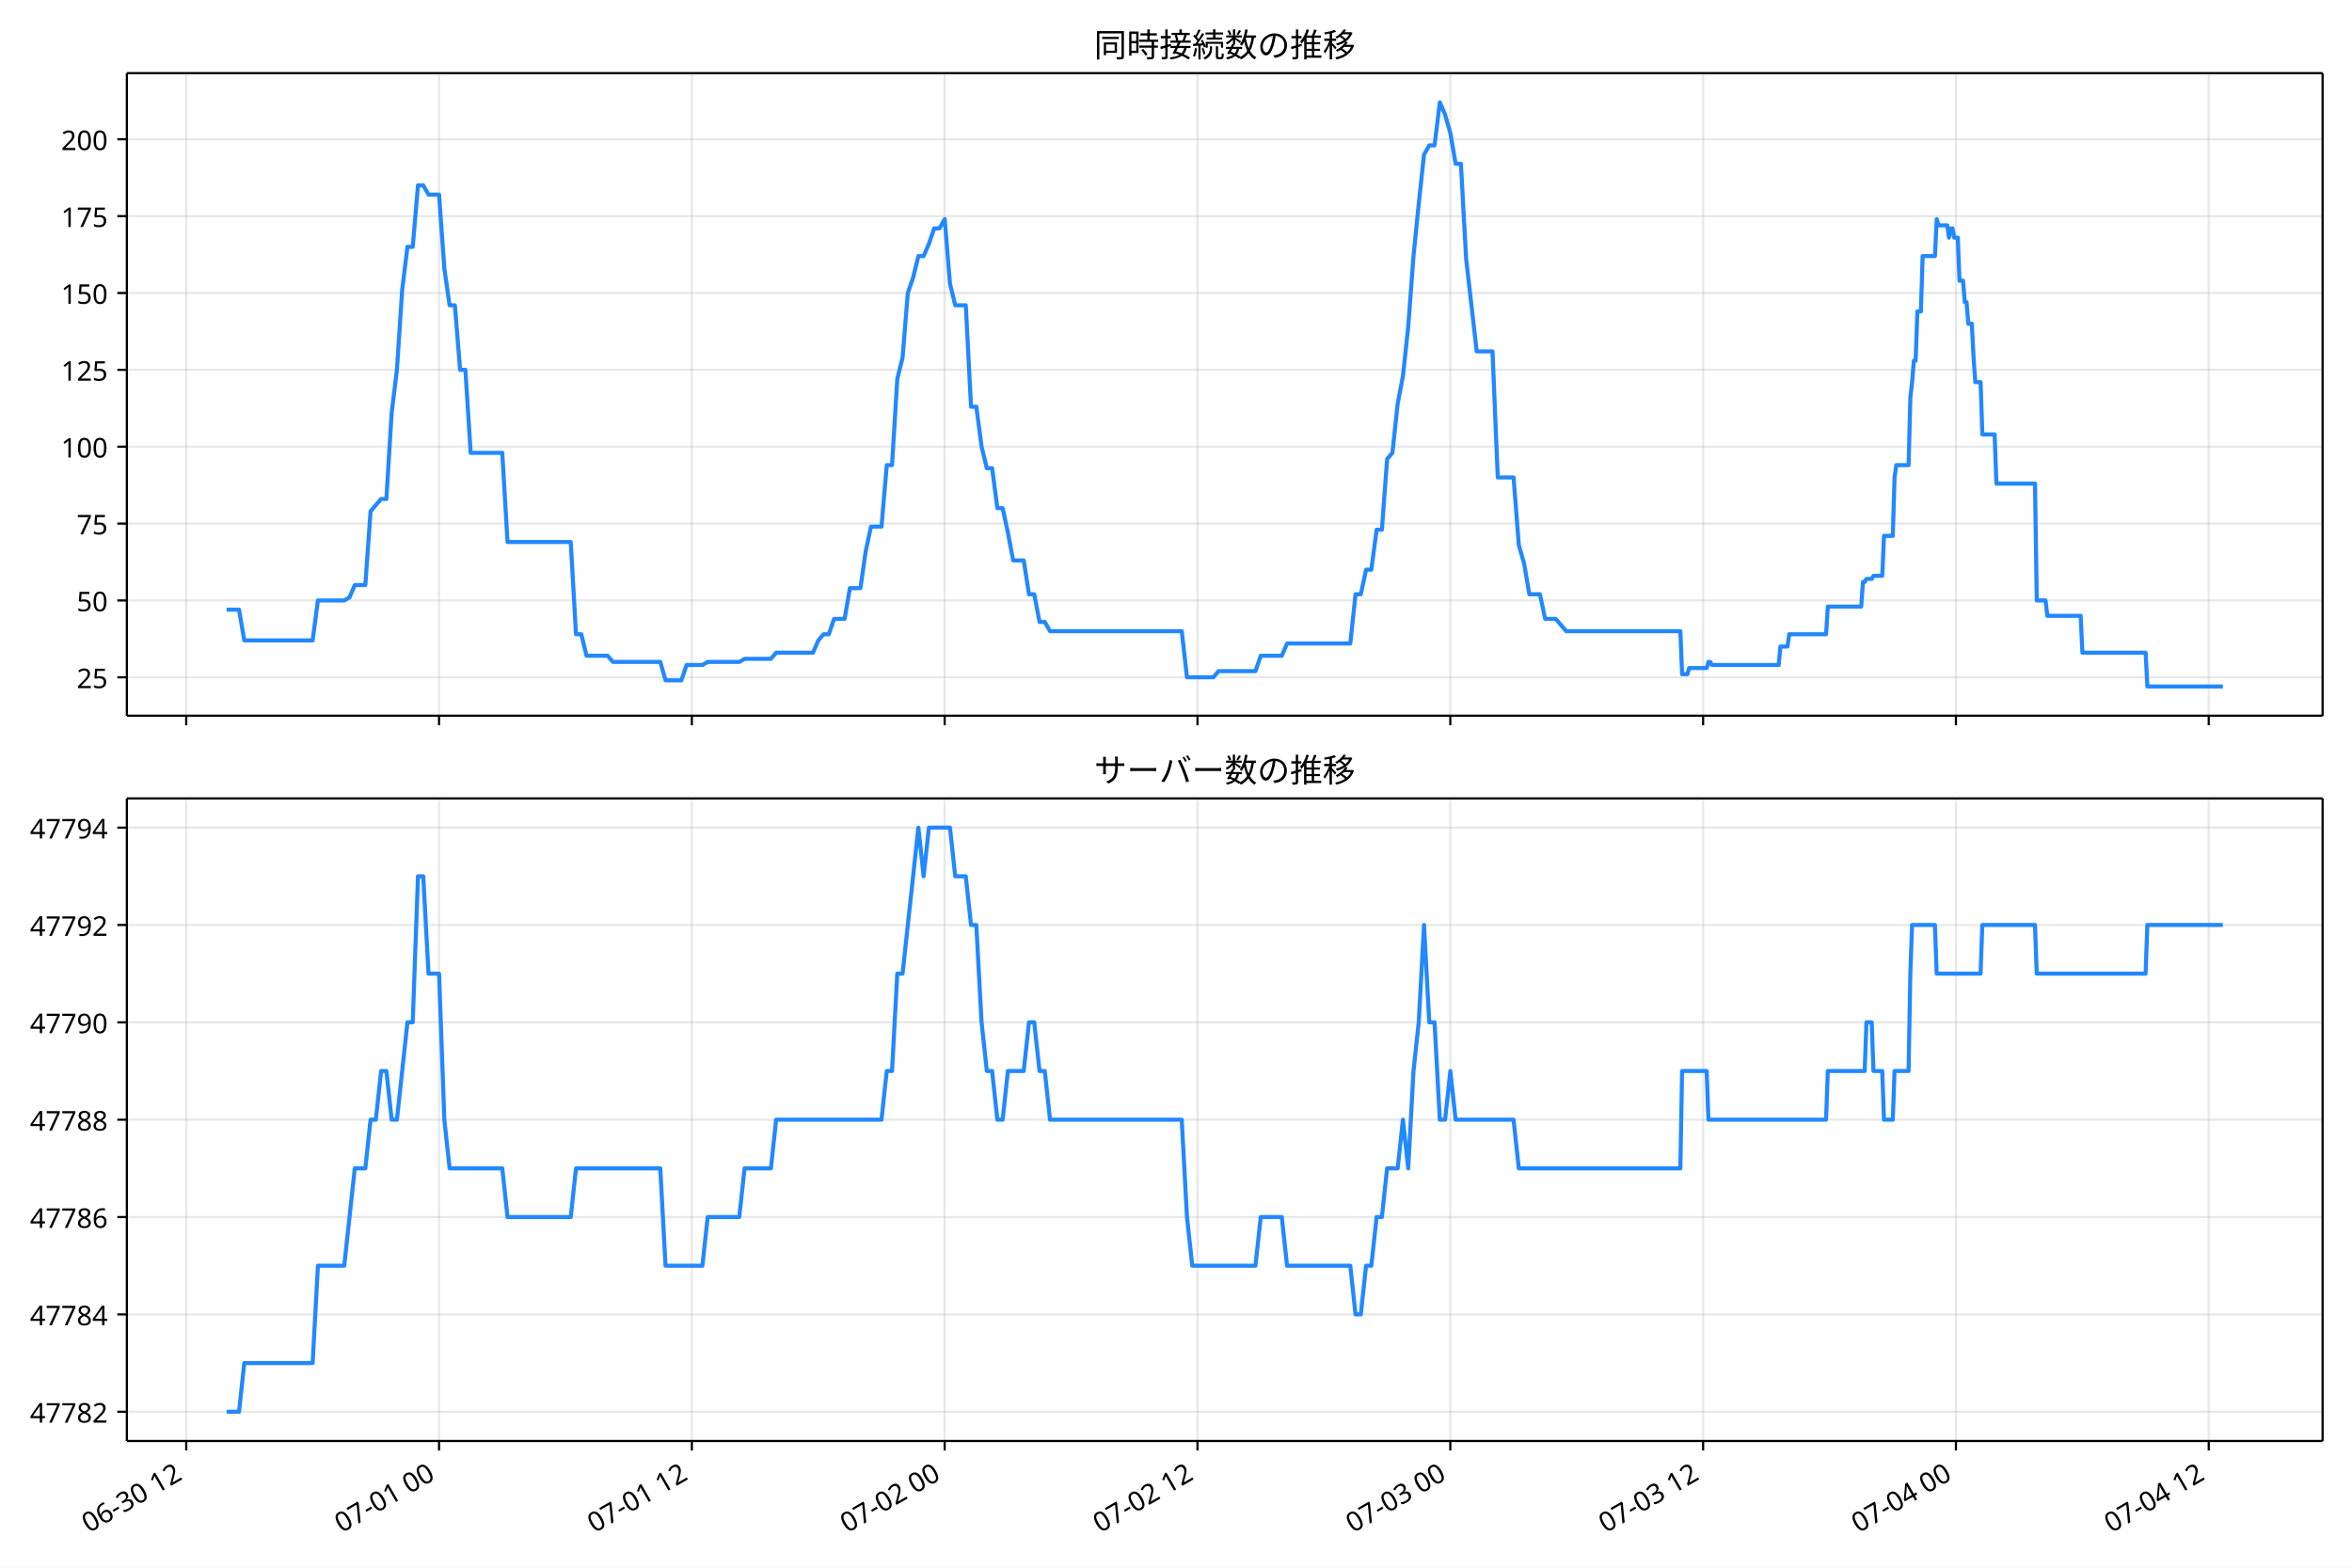
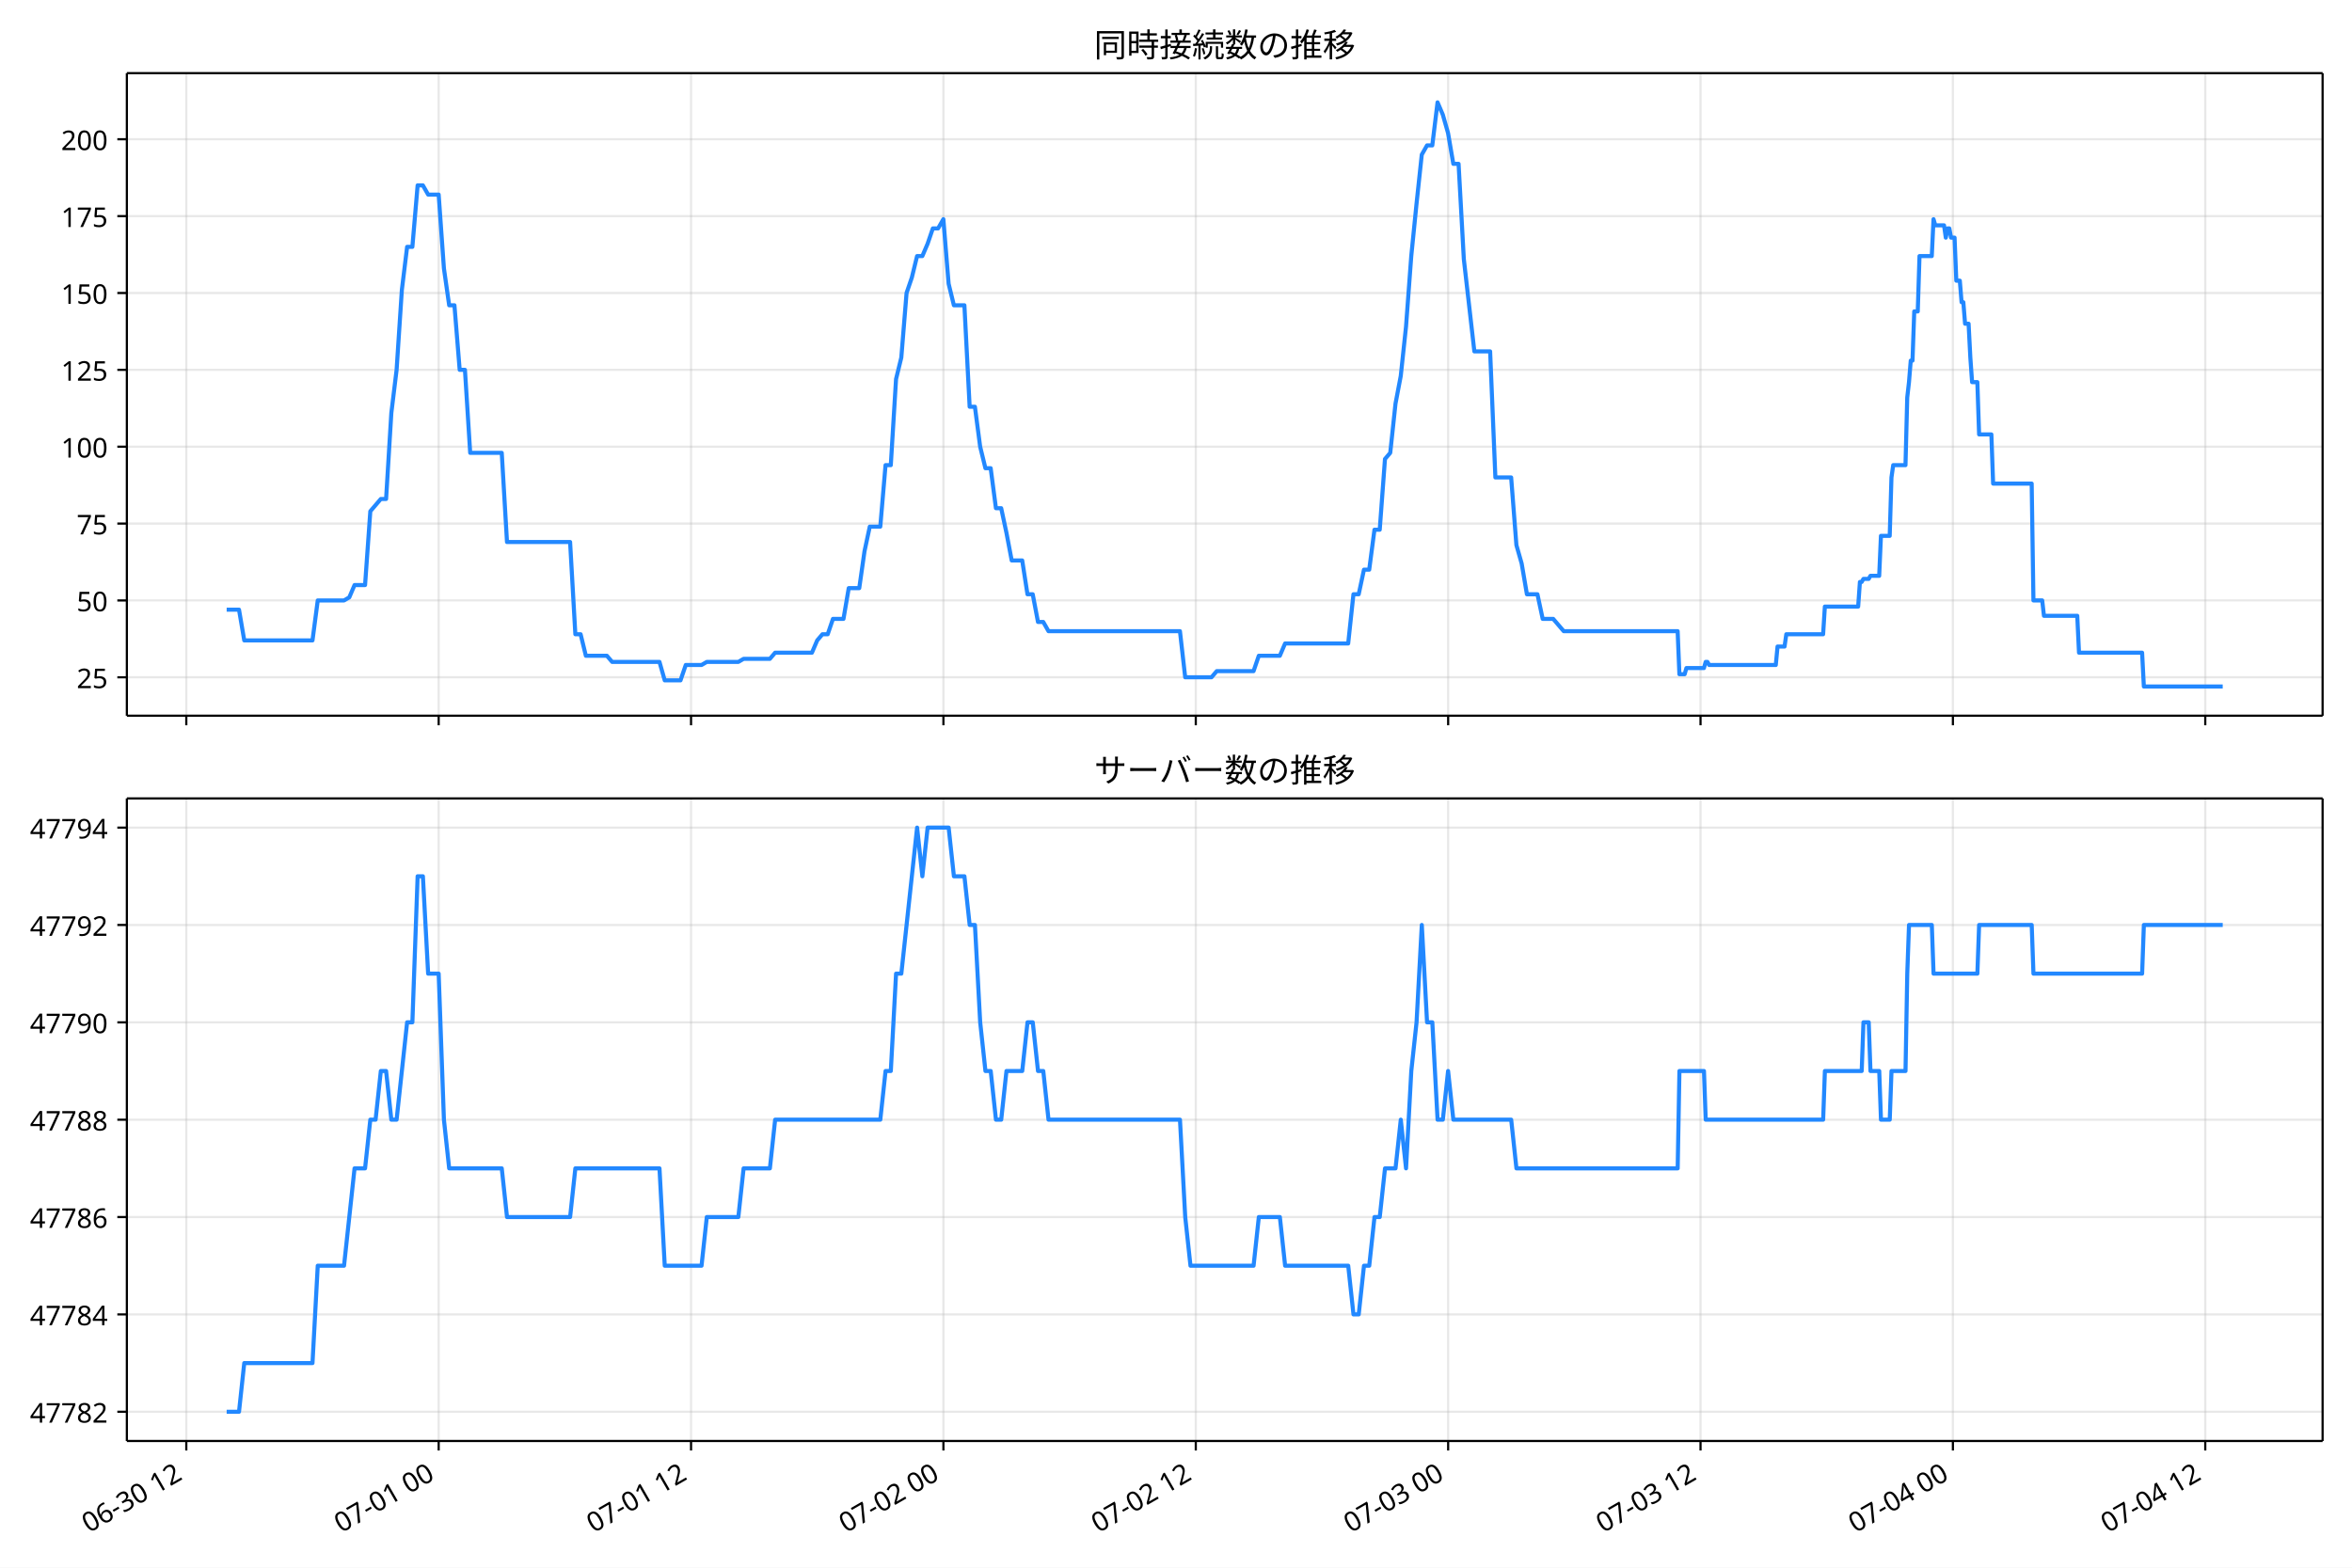
<svg xmlns="http://www.w3.org/2000/svg" xmlns:xlink="http://www.w3.org/1999/xlink" version="1.1" viewBox="0 0 864 576">
  <defs>
    <style type="text/css">*{stroke-linejoin: round; stroke-linecap: butt}</style>
  </defs>
  <g id="e">
    <g id="f">
      <path d="m0 576h864v-576h-864z" fill="#fff" />
    </g>
    <g id="g">
      <g id="h">
        <path d="m46.6 262.97h806.6v-236.09h-806.6z" fill="#fff" />
      </g>
      <g id="i">
        <g id="j">
          <g id="k">
-             <path d="m68.411 262.97v-236.09" clip-path="url(#a)" fill="none" stroke="#b0b0b0" stroke-linecap="square" stroke-opacity=".3" stroke-width=".8" />
+             <path d="m68.437 262.97v-236.09" clip-path="url(#a)" fill="none" stroke="#b0b0b0" stroke-linecap="square" stroke-opacity=".3" stroke-width=".8" />
          </g>
          <g id="l">
            <defs>
              <path id="b" d="m0 0v3.5" stroke="#000" stroke-width=".8" />
            </defs>
-             <use x="68.411" y="262.973" stroke="#000000" stroke-width=".8" xlink:href="#b" />
+             <use x="68.437" y="262.973" stroke="#000000" stroke-width=".8" xlink:href="#b" />
          </g>
        </g>
        <g id="m">
          <g id="n">
-             <path d="m161.28 262.97v-236.09" clip-path="url(#a)" fill="none" stroke="#b0b0b0" stroke-linecap="square" stroke-opacity=".3" stroke-width=".8" />
+             <path d="m161.14 262.97v-236.09" clip-path="url(#a)" fill="none" stroke="#b0b0b0" stroke-linecap="square" stroke-opacity=".3" stroke-width=".8" />
          </g>
          <g id="o">
-             <use x="161.282" y="262.973" stroke="#000000" stroke-width=".8" xlink:href="#b" />
+             <use x="161.145" y="262.973" stroke="#000000" stroke-width=".8" xlink:href="#b" />
          </g>
        </g>
        <g id="p">
          <g id="q">
-             <path d="m254.15 262.97v-236.09" clip-path="url(#a)" fill="none" stroke="#b0b0b0" stroke-linecap="square" stroke-opacity=".3" stroke-width=".8" />
+             <path d="m253.85 262.97v-236.09" clip-path="url(#a)" fill="none" stroke="#b0b0b0" stroke-linecap="square" stroke-opacity=".3" stroke-width=".8" />
          </g>
          <g id="r">
-             <use x="254.152" y="262.973" stroke="#000000" stroke-width=".8" xlink:href="#b" />
+             <use x="253.852" y="262.973" stroke="#000000" stroke-width=".8" xlink:href="#b" />
          </g>
        </g>
        <g id="s">
          <g id="t">
-             <path d="m347.02 262.97v-236.09" clip-path="url(#a)" fill="none" stroke="#b0b0b0" stroke-linecap="square" stroke-opacity=".3" stroke-width=".8" />
+             <path d="m346.56 262.97v-236.09" clip-path="url(#a)" fill="none" stroke="#b0b0b0" stroke-linecap="square" stroke-opacity=".3" stroke-width=".8" />
          </g>
          <g id="u">
-             <use x="347.023" y="262.973" stroke="#000000" stroke-width=".8" xlink:href="#b" />
+             <use x="346.56" y="262.973" stroke="#000000" stroke-width=".8" xlink:href="#b" />
          </g>
        </g>
        <g id="v">
          <g id="w">
-             <path d="m439.89 262.97v-236.09" clip-path="url(#a)" fill="none" stroke="#b0b0b0" stroke-linecap="square" stroke-opacity=".3" stroke-width=".8" />
+             <path d="m439.27 262.97v-236.09" clip-path="url(#a)" fill="none" stroke="#b0b0b0" stroke-linecap="square" stroke-opacity=".3" stroke-width=".8" />
          </g>
          <g id="x">
-             <use x="439.894" y="262.973" stroke="#000000" stroke-width=".8" xlink:href="#b" />
+             <use x="439.268" y="262.973" stroke="#000000" stroke-width=".8" xlink:href="#b" />
          </g>
        </g>
        <g id="y">
          <g id="z">
-             <path d="m532.76 262.97v-236.09" clip-path="url(#a)" fill="none" stroke="#b0b0b0" stroke-linecap="square" stroke-opacity=".3" stroke-width=".8" />
+             <path d="m531.98 262.97v-236.09" clip-path="url(#a)" fill="none" stroke="#b0b0b0" stroke-linecap="square" stroke-opacity=".3" stroke-width=".8" />
          </g>
          <g id="aa">
-             <use x="532.765" y="262.973" stroke="#000000" stroke-width=".8" xlink:href="#b" />
+             <use x="531.975" y="262.973" stroke="#000000" stroke-width=".8" xlink:href="#b" />
          </g>
        </g>
        <g id="ab">
          <g id="ac">
-             <path d="m625.64 262.97v-236.09" clip-path="url(#a)" fill="none" stroke="#b0b0b0" stroke-linecap="square" stroke-opacity=".3" stroke-width=".8" />
+             <path d="m624.68 262.97v-236.09" clip-path="url(#a)" fill="none" stroke="#b0b0b0" stroke-linecap="square" stroke-opacity=".3" stroke-width=".8" />
          </g>
          <g id="ad">
-             <use x="625.635" y="262.973" stroke="#000000" stroke-width=".8" xlink:href="#b" />
+             <use x="624.683" y="262.973" stroke="#000000" stroke-width=".8" xlink:href="#b" />
          </g>
        </g>
        <g id="ae">
          <g id="af">
-             <path d="m718.51 262.97v-236.09" clip-path="url(#a)" fill="none" stroke="#b0b0b0" stroke-linecap="square" stroke-opacity=".3" stroke-width=".8" />
+             <path d="m717.39 262.97v-236.09" clip-path="url(#a)" fill="none" stroke="#b0b0b0" stroke-linecap="square" stroke-opacity=".3" stroke-width=".8" />
          </g>
          <g id="ag">
-             <use x="718.506" y="262.973" stroke="#000000" stroke-width=".8" xlink:href="#b" />
+             <use x="717.391" y="262.973" stroke="#000000" stroke-width=".8" xlink:href="#b" />
          </g>
        </g>
        <g id="ah">
          <g id="ai">
-             <path d="m811.38 262.97v-236.09" clip-path="url(#a)" fill="none" stroke="#b0b0b0" stroke-linecap="square" stroke-opacity=".3" stroke-width=".8" />
+             <path d="m810.1 262.97v-236.09" clip-path="url(#a)" fill="none" stroke="#b0b0b0" stroke-linecap="square" stroke-opacity=".3" stroke-width=".8" />
          </g>
          <g id="aj">
-             <use x="811.377" y="262.973" stroke="#000000" stroke-width=".8" xlink:href="#b" />
+             <use x="810.098" y="262.973" stroke="#000000" stroke-width=".8" xlink:href="#b" />
          </g>
        </g>
      </g>
      <g id="ak">
        <g id="al">
          <g id="am">
            <path d="m46.6 248.85h806.6" clip-path="url(#a)" fill="none" stroke="#b0b0b0" stroke-linecap="square" stroke-opacity=".3" stroke-width=".8" />
          </g>
          <g id="an">
            <defs>
              <path id="d" d="m0 0h-3.5" stroke="#000" stroke-width=".8" />
            </defs>
            <use x="46.6" y="248.852" stroke="#000000" stroke-width=".8" xlink:href="#d" />
          </g>
          <g id="ao">
            <text transform="rotate(-0 39.6 252.84)" x="39.6" y="252.838" font-family="'Noto Sans JP'" font-size="10px" text-anchor="end">25</text>
          </g>
        </g>
        <g id="ap">
          <g id="aq">
            <path d="m46.6 220.61h806.6" clip-path="url(#a)" fill="none" stroke="#b0b0b0" stroke-linecap="square" stroke-opacity=".3" stroke-width=".8" />
          </g>
          <g id="ar">
            <use x="46.6" y="220.612" stroke="#000000" stroke-width=".8" xlink:href="#d" />
          </g>
          <g id="as">
            <text transform="rotate(-0 39.6 224.6)" x="39.6" y="224.597" font-family="'Noto Sans JP'" font-size="10px" text-anchor="end">50</text>
          </g>
        </g>
        <g id="at">
          <g id="au">
            <path d="m46.6 192.37h806.6" clip-path="url(#a)" fill="none" stroke="#b0b0b0" stroke-linecap="square" stroke-opacity=".3" stroke-width=".8" />
          </g>
          <g id="av">
            <use x="46.6" y="192.371" stroke="#000000" stroke-width=".8" xlink:href="#d" />
          </g>
          <g id="aw">
            <text transform="rotate(-0 39.6 196.36)" x="39.6" y="196.356" font-family="'Noto Sans JP'" font-size="10px" text-anchor="end">75</text>
          </g>
        </g>
        <g id="ax">
          <g id="ay">
            <path d="m46.6 164.13h806.6" clip-path="url(#a)" fill="none" stroke="#b0b0b0" stroke-linecap="square" stroke-opacity=".3" stroke-width=".8" />
          </g>
          <g id="az">
            <use x="46.6" y="164.13" stroke="#000000" stroke-width=".8" xlink:href="#d" />
          </g>
          <g id="ba">
            <text transform="rotate(-0 39.6 168.12)" x="39.6" y="168.115" font-family="'Noto Sans JP'" font-size="10px" text-anchor="end">100</text>
          </g>
        </g>
        <g id="bb">
          <g id="bc">
            <path d="m46.6 135.89h806.6" clip-path="url(#a)" fill="none" stroke="#b0b0b0" stroke-linecap="square" stroke-opacity=".3" stroke-width=".8" />
          </g>
          <g id="bd">
            <use x="46.6" y="135.889" stroke="#000000" stroke-width=".8" xlink:href="#d" />
          </g>
          <g id="be">
            <text transform="rotate(-0 39.6 139.87)" x="39.6" y="139.874" font-family="'Noto Sans JP'" font-size="10px" text-anchor="end">125</text>
          </g>
        </g>
        <g id="bf">
          <g id="bg">
            <path d="m46.6 107.65h806.6" clip-path="url(#a)" fill="none" stroke="#b0b0b0" stroke-linecap="square" stroke-opacity=".3" stroke-width=".8" />
          </g>
          <g id="bh">
            <use x="46.6" y="107.649" stroke="#000000" stroke-width=".8" xlink:href="#d" />
          </g>
          <g id="bi">
            <text transform="rotate(-0 39.6 111.63)" x="39.6" y="111.634" font-family="'Noto Sans JP'" font-size="10px" text-anchor="end">150</text>
          </g>
        </g>
        <g id="bj">
          <g id="bk">
            <path d="m46.6 79.408h806.6" clip-path="url(#a)" fill="none" stroke="#b0b0b0" stroke-linecap="square" stroke-opacity=".3" stroke-width=".8" />
          </g>
          <g id="bl">
            <use x="46.6" y="79.408" stroke="#000000" stroke-width=".8" xlink:href="#d" />
          </g>
          <g id="bm">
            <text transform="rotate(-0 39.6 83.393)" x="39.6" y="83.393" font-family="'Noto Sans JP'" font-size="10px" text-anchor="end">175</text>
          </g>
        </g>
        <g id="bn">
          <g id="bo">
            <path d="m46.6 51.167h806.6" clip-path="url(#a)" fill="none" stroke="#b0b0b0" stroke-linecap="square" stroke-opacity=".3" stroke-width=".8" />
          </g>
          <g id="bp">
            <use x="46.6" y="51.167" stroke="#000000" stroke-width=".8" xlink:href="#d" />
          </g>
          <g id="bq">
            <text transform="rotate(-0 39.6 55.152)" x="39.6" y="55.152" font-family="'Noto Sans JP'" font-size="10px" text-anchor="end">200</text>
          </g>
        </g>
      </g>
      <g id="br">
-         <path d="m83.264 224h4.543l1.931 11.296h25.11l1.935-14.685h9.674l1.935-1.13 1.935-4.519h3.87l1.935-27.111 3.87-4.519h1.935l1.935-31.63 1.935-15.815 1.935-29.37 1.935-15.815h1.935l1.935-22.593h1.935l1.935 3.389h3.87l1.935 27.111 1.935 13.556h1.935l1.935 23.722h1.935l1.935 30.5h11.609l1.935 32.759h23.218l1.935 33.889h1.935l1.935 7.907h7.739l1.935 2.259h17.413l1.935 6.778h5.804l1.935-5.648h5.804l1.935-1.13h11.609l1.935-1.13h9.674l1.935-2.259h13.544l1.935-4.519 1.935-2.259h1.935l1.935-5.648h3.87l1.935-11.296h3.87l1.935-13.556 1.935-9.037h3.87l1.935-22.593h1.935l1.935-31.63 1.935-7.907 1.935-23.722 1.935-5.648 1.935-7.907h1.935l1.935-4.519 1.935-5.648h1.935l1.935-3.389 1.935 23.722 1.935 7.907h3.87l1.935 37.278h1.935l1.935 14.685 1.935 7.907h1.935l1.935 14.685h1.935l1.935 9.037 1.935 10.167h3.87l1.935 12.426h1.935l1.935 10.167h1.935l1.935 3.389h48.37l1.935 16.944h9.674l1.935-2.259h13.544l1.935-5.648h7.739l1.935-4.519h23.218l1.935-18.074h1.935l1.935-9.037h1.935l1.935-14.685h1.935l1.935-25.981 1.935-2.259 1.935-18.074 1.935-10.167 1.935-18.074 1.935-25.981 1.935-19.204 1.935-18.074 1.935-3.389h1.935l1.935-15.815 1.935 4.519 1.935 6.778 1.935 11.296h1.935l1.935 35.019 3.87 33.889h5.804l1.935 46.315h5.804l1.935 24.852 1.935 6.778 1.935 11.296h3.87l1.935 9.037h3.87l3.87 4.519h41.921l.645 15.815h1.935l.645-2.259h6.449l.645-2.259h.645l.645 1.13h24.508l.645-6.778h2.58l.645-4.519h13.544l.645-10.167h12.254l.645-9.037h.645l.645-1.13h1.935l.645-1.13h3.225l.645-14.685h3.225l.645-21.463.645-4.519h4.515l.645-24.852.645-5.648.645-7.907h.645l.645-18.074h1.29l.645-20.333h4.515l.645-13.556.645 2.259h3.225l.645 4.519.645-3.389h.645l.645 3.389h1.29l.645 15.815h1.29l.645 7.907h.645l.645 7.907h1.29l.645 12.426.645 9.037h1.935l.645 19.204h4.515l.645 18.074h14.189l.645 42.926h3.225l.645 5.648h12.254l.645 13.556h23.218l.645 12.426h27.732v0" clip-path="url(#a)" fill="none" stroke="#28f" stroke-linecap="square" stroke-width="1.5" />
+         <path d="m83.264 224h4.535l1.927 11.296h25.065l1.931-14.685h9.657l1.931-1.13 1.931-4.519h3.863l1.931-27.111 3.863-4.519h1.931l1.931-31.63 1.931-15.815 1.931-29.37 1.931-15.815h1.931l1.931-22.593h1.931l1.931 3.389h3.863l1.931 27.111 1.931 13.556h1.931l1.931 23.722h1.931l1.931 30.5h11.588l1.931 32.759h23.177l1.931 33.889h1.931l1.931 7.907h7.726l1.931 2.259h17.383l1.931 6.778h5.794l1.931-5.648h5.794l1.931-1.13h11.588l1.931-1.13h9.657l1.931-2.259h13.52l1.931-4.519 1.931-2.259h1.931l1.931-5.648h3.863l1.931-11.296h3.863l1.931-13.556 1.931-9.037h3.863l1.931-22.593h1.931l1.931-31.63 1.931-7.907 1.931-23.722 1.931-5.648 1.931-7.907h1.931l1.931-4.519 1.931-5.648h1.931l1.931-3.389 1.931 23.722 1.931 7.907h3.863l1.931 37.278h1.931l1.931 14.685 1.931 7.907h1.931l1.931 14.685h1.931l1.931 9.037 1.931 10.167h3.863l1.931 12.426h1.931l1.931 10.167h1.931l1.931 3.389h48.285l1.931 16.944h9.657l1.931-2.259h13.52l1.931-5.648h7.726l1.931-4.519h23.177l1.931-18.074h1.931l1.931-9.037h1.931l1.931-14.685h1.931l1.931-25.981 1.931-2.259 1.931-18.074 1.931-10.167 1.931-18.074 1.931-25.981 1.931-19.204 1.931-18.074 1.931-3.389h1.931l1.931-15.815 1.931 4.519 1.931 6.778 1.931 11.296h1.931l1.931 35.019 3.863 33.889h5.794l1.931 46.315h5.794l1.931 24.852 1.931 6.778 1.931 11.296h3.863l1.931 9.037h3.863l3.863 4.519h41.847l.644 15.815h1.931l.644-2.259h6.438l.644-2.259h.644l.644 1.13h24.465l.644-6.778h2.575l.644-4.519h13.52l.644-10.167h12.232l.644-9.037h.644l.644-1.13h1.931l.644-1.13h3.219l.644-14.685h3.219l.644-21.463.644-4.519h4.507l.644-24.852.644-5.648.644-7.907h.644l.644-18.074h1.288l.644-20.333h4.507l.644-13.556.644 2.259h3.219l.644 4.519.644-3.389h.644l.644 3.389h1.288l.644 15.815h1.288l.644 7.907h.644l.644 7.907h1.288l.644 12.426.644 9.037h1.931l.644 19.204h4.507l.644 18.074h14.164l.644 42.926h3.219l.644 5.648h12.232l.644 13.556h23.177l.644 12.426h28.971v0" clip-path="url(#a)" fill="none" stroke="#28f" stroke-linecap="square" stroke-width="1.5" />
      </g>
      <g id="bs">
        <path d="m46.6 262.97v-236.09" fill="none" stroke="#000" stroke-linecap="square" stroke-width=".8" />
      </g>
      <g id="bt">
        <path d="m853.2 262.97v-236.09" fill="none" stroke="#000" stroke-linecap="square" stroke-width=".8" />
      </g>
      <g id="bu">
        <path d="m46.6 262.97h806.6" fill="none" stroke="#000" stroke-linecap="square" stroke-width=".8" />
      </g>
      <g id="bv">
        <path d="m46.6 26.88h806.6" fill="none" stroke="#000" stroke-linecap="square" stroke-width=".8" />
      </g>
      <g id="bw">
        <text transform="rotate(-0 449.9 20.88)" x="449.9" y="20.88" font-family="'Noto Sans JP'" font-size="12px" text-anchor="middle">同時接続数の推移</text>
      </g>
    </g>
    <g id="bx">
      <g id="by">
        <path d="m46.6 529.45h806.6v-236.09h-806.6z" fill="#fff" />
      </g>
      <g id="bz">
        <g id="ca">
          <g id="cb">
-             <path d="m68.411 529.45v-236.09" clip-path="url(#c)" fill="none" stroke="#b0b0b0" stroke-linecap="square" stroke-opacity=".3" stroke-width=".8" />
+             <path d="m68.437 529.45v-236.09" clip-path="url(#c)" fill="none" stroke="#b0b0b0" stroke-linecap="square" stroke-opacity=".3" stroke-width=".8" />
          </g>
          <g id="cc">
-             <use x="68.411" y="529.445" stroke="#000000" stroke-width=".8" xlink:href="#b" />
+             <use x="68.437" y="529.445" stroke="#000000" stroke-width=".8" xlink:href="#b" />
          </g>
          <g id="cd">
-             <text transform="translate(32.637 563.36) rotate(-30)" font-family="'Noto Sans JP'" font-size="10px">06-30 12</text>
+             <text transform="translate(32.663 563.36) rotate(-30)" font-family="'Noto Sans JP'" font-size="10px">06-30 12</text>
          </g>
        </g>
        <g id="ce">
          <g id="cf">
-             <path d="m161.28 529.45v-236.09" clip-path="url(#c)" fill="none" stroke="#b0b0b0" stroke-linecap="square" stroke-opacity=".3" stroke-width=".8" />
+             <path d="m161.14 529.45v-236.09" clip-path="url(#c)" fill="none" stroke="#b0b0b0" stroke-linecap="square" stroke-opacity=".3" stroke-width=".8" />
          </g>
          <g id="cg">
-             <use x="161.282" y="529.445" stroke="#000000" stroke-width=".8" xlink:href="#b" />
+             <use x="161.145" y="529.445" stroke="#000000" stroke-width=".8" xlink:href="#b" />
          </g>
          <g id="ch">
-             <text transform="translate(125.51 563.36) rotate(-30)" font-family="'Noto Sans JP'" font-size="10px">07-01 00</text>
+             <text transform="translate(125.37 563.36) rotate(-30)" font-family="'Noto Sans JP'" font-size="10px">07-01 00</text>
          </g>
        </g>
        <g id="ci">
          <g id="cj">
-             <path d="m254.15 529.45v-236.09" clip-path="url(#c)" fill="none" stroke="#b0b0b0" stroke-linecap="square" stroke-opacity=".3" stroke-width=".8" />
+             <path d="m253.85 529.45v-236.09" clip-path="url(#c)" fill="none" stroke="#b0b0b0" stroke-linecap="square" stroke-opacity=".3" stroke-width=".8" />
          </g>
          <g id="ck">
-             <use x="254.152" y="529.445" stroke="#000000" stroke-width=".8" xlink:href="#b" />
+             <use x="253.852" y="529.445" stroke="#000000" stroke-width=".8" xlink:href="#b" />
          </g>
          <g id="cl">
-             <text transform="translate(218.38 563.36) rotate(-30)" font-family="'Noto Sans JP'" font-size="10px">07-01 12</text>
+             <text transform="translate(218.08 563.36) rotate(-30)" font-family="'Noto Sans JP'" font-size="10px">07-01 12</text>
          </g>
        </g>
        <g id="cm">
          <g id="cn">
-             <path d="m347.02 529.45v-236.09" clip-path="url(#c)" fill="none" stroke="#b0b0b0" stroke-linecap="square" stroke-opacity=".3" stroke-width=".8" />
+             <path d="m346.56 529.45v-236.09" clip-path="url(#c)" fill="none" stroke="#b0b0b0" stroke-linecap="square" stroke-opacity=".3" stroke-width=".8" />
          </g>
          <g id="co">
-             <use x="347.023" y="529.445" stroke="#000000" stroke-width=".8" xlink:href="#b" />
+             <use x="346.56" y="529.445" stroke="#000000" stroke-width=".8" xlink:href="#b" />
          </g>
          <g id="cp">
-             <text transform="translate(311.25 563.36) rotate(-30)" font-family="'Noto Sans JP'" font-size="10px">07-02 00</text>
+             <text transform="translate(310.79 563.36) rotate(-30)" font-family="'Noto Sans JP'" font-size="10px">07-02 00</text>
          </g>
        </g>
        <g id="cq">
          <g id="cr">
-             <path d="m439.89 529.45v-236.09" clip-path="url(#c)" fill="none" stroke="#b0b0b0" stroke-linecap="square" stroke-opacity=".3" stroke-width=".8" />
+             <path d="m439.27 529.45v-236.09" clip-path="url(#c)" fill="none" stroke="#b0b0b0" stroke-linecap="square" stroke-opacity=".3" stroke-width=".8" />
          </g>
          <g id="cs">
-             <use x="439.894" y="529.445" stroke="#000000" stroke-width=".8" xlink:href="#b" />
+             <use x="439.268" y="529.445" stroke="#000000" stroke-width=".8" xlink:href="#b" />
          </g>
          <g id="ct">
-             <text transform="translate(404.12 563.36) rotate(-30)" font-family="'Noto Sans JP'" font-size="10px">07-02 12</text>
+             <text transform="translate(403.49 563.36) rotate(-30)" font-family="'Noto Sans JP'" font-size="10px">07-02 12</text>
          </g>
        </g>
        <g id="cu">
          <g id="cv">
-             <path d="m532.76 529.45v-236.09" clip-path="url(#c)" fill="none" stroke="#b0b0b0" stroke-linecap="square" stroke-opacity=".3" stroke-width=".8" />
+             <path d="m531.98 529.45v-236.09" clip-path="url(#c)" fill="none" stroke="#b0b0b0" stroke-linecap="square" stroke-opacity=".3" stroke-width=".8" />
          </g>
          <g id="cw">
-             <use x="532.765" y="529.445" stroke="#000000" stroke-width=".8" xlink:href="#b" />
+             <use x="531.975" y="529.445" stroke="#000000" stroke-width=".8" xlink:href="#b" />
          </g>
          <g id="cx">
-             <text transform="translate(496.99 563.36) rotate(-30)" font-family="'Noto Sans JP'" font-size="10px">07-03 00</text>
+             <text transform="translate(496.2 563.36) rotate(-30)" font-family="'Noto Sans JP'" font-size="10px">07-03 00</text>
          </g>
        </g>
        <g id="cy">
          <g id="cz">
-             <path d="m625.64 529.45v-236.09" clip-path="url(#c)" fill="none" stroke="#b0b0b0" stroke-linecap="square" stroke-opacity=".3" stroke-width=".8" />
+             <path d="m624.68 529.45v-236.09" clip-path="url(#c)" fill="none" stroke="#b0b0b0" stroke-linecap="square" stroke-opacity=".3" stroke-width=".8" />
          </g>
          <g id="da">
-             <use x="625.635" y="529.445" stroke="#000000" stroke-width=".8" xlink:href="#b" />
+             <use x="624.683" y="529.445" stroke="#000000" stroke-width=".8" xlink:href="#b" />
          </g>
          <g id="db">
-             <text transform="translate(589.86 563.36) rotate(-30)" font-family="'Noto Sans JP'" font-size="10px">07-03 12</text>
+             <text transform="translate(588.91 563.36) rotate(-30)" font-family="'Noto Sans JP'" font-size="10px">07-03 12</text>
          </g>
        </g>
        <g id="dc">
          <g id="dd">
-             <path d="m718.51 529.45v-236.09" clip-path="url(#c)" fill="none" stroke="#b0b0b0" stroke-linecap="square" stroke-opacity=".3" stroke-width=".8" />
+             <path d="m717.39 529.45v-236.09" clip-path="url(#c)" fill="none" stroke="#b0b0b0" stroke-linecap="square" stroke-opacity=".3" stroke-width=".8" />
          </g>
          <g id="de">
-             <use x="718.506" y="529.445" stroke="#000000" stroke-width=".8" xlink:href="#b" />
+             <use x="717.391" y="529.445" stroke="#000000" stroke-width=".8" xlink:href="#b" />
          </g>
          <g id="df">
-             <text transform="translate(682.73 563.36) rotate(-30)" font-family="'Noto Sans JP'" font-size="10px">07-04 00</text>
+             <text transform="translate(681.62 563.36) rotate(-30)" font-family="'Noto Sans JP'" font-size="10px">07-04 00</text>
          </g>
        </g>
        <g id="dg">
          <g id="dh">
-             <path d="m811.38 529.45v-236.09" clip-path="url(#c)" fill="none" stroke="#b0b0b0" stroke-linecap="square" stroke-opacity=".3" stroke-width=".8" />
+             <path d="m810.1 529.45v-236.09" clip-path="url(#c)" fill="none" stroke="#b0b0b0" stroke-linecap="square" stroke-opacity=".3" stroke-width=".8" />
          </g>
          <g id="di">
-             <use x="811.377" y="529.445" stroke="#000000" stroke-width=".8" xlink:href="#b" />
+             <use x="810.098" y="529.445" stroke="#000000" stroke-width=".8" xlink:href="#b" />
          </g>
          <g id="dj">
-             <text transform="translate(775.6 563.36) rotate(-30)" font-family="'Noto Sans JP'" font-size="10px">07-04 12</text>
+             <text transform="translate(774.32 563.36) rotate(-30)" font-family="'Noto Sans JP'" font-size="10px">07-04 12</text>
          </g>
        </g>
      </g>
      <g id="dk">
        <g id="dl">
          <g id="dm">
            <path d="m46.6 518.71h806.6" clip-path="url(#c)" fill="none" stroke="#b0b0b0" stroke-linecap="square" stroke-opacity=".3" stroke-width=".8" />
          </g>
          <g id="dn">
            <use x="46.6" y="518.714" stroke="#000000" stroke-width=".8" xlink:href="#d" />
          </g>
          <g id="do">
            <text transform="rotate(-0 39.6 522.7)" x="39.6" y="522.699" font-family="'Noto Sans JP'" font-size="10px" text-anchor="end">47782</text>
          </g>
        </g>
        <g id="dp">
          <g id="dq">
            <path d="m46.6 482.94h806.6" clip-path="url(#c)" fill="none" stroke="#b0b0b0" stroke-linecap="square" stroke-opacity=".3" stroke-width=".8" />
          </g>
          <g id="dr">
            <use x="46.6" y="482.942" stroke="#000000" stroke-width=".8" xlink:href="#d" />
          </g>
          <g id="ds">
            <text transform="rotate(-0 39.6 486.93)" x="39.6" y="486.928" font-family="'Noto Sans JP'" font-size="10px" text-anchor="end">47784</text>
          </g>
        </g>
        <g id="dt">
          <g id="du">
            <path d="m46.6 447.17h806.6" clip-path="url(#c)" fill="none" stroke="#b0b0b0" stroke-linecap="square" stroke-opacity=".3" stroke-width=".8" />
          </g>
          <g id="dv">
            <use x="46.6" y="447.171" stroke="#000000" stroke-width=".8" xlink:href="#d" />
          </g>
          <g id="dw">
            <text transform="rotate(-0 39.6 451.16)" x="39.6" y="451.156" font-family="'Noto Sans JP'" font-size="10px" text-anchor="end">47786</text>
          </g>
        </g>
        <g id="dx">
          <g id="dy">
            <path d="m46.6 411.4h806.6" clip-path="url(#c)" fill="none" stroke="#b0b0b0" stroke-linecap="square" stroke-opacity=".3" stroke-width=".8" />
          </g>
          <g id="dz">
            <use x="46.6" y="411.399" stroke="#000000" stroke-width=".8" xlink:href="#d" />
          </g>
          <g id="ea">
            <text transform="rotate(-0 39.6 415.38)" x="39.6" y="415.384" font-family="'Noto Sans JP'" font-size="10px" text-anchor="end">47788</text>
          </g>
        </g>
        <g id="eb">
          <g id="ec">
            <path d="m46.6 375.63h806.6" clip-path="url(#c)" fill="none" stroke="#b0b0b0" stroke-linecap="square" stroke-opacity=".3" stroke-width=".8" />
          </g>
          <g id="ed">
            <use x="46.6" y="375.627" stroke="#000000" stroke-width=".8" xlink:href="#d" />
          </g>
          <g id="ee">
            <text transform="rotate(-0 39.6 379.61)" x="39.6" y="379.613" font-family="'Noto Sans JP'" font-size="10px" text-anchor="end">47790</text>
          </g>
        </g>
        <g id="ef">
          <g id="eg">
            <path d="m46.6 339.86h806.6" clip-path="url(#c)" fill="none" stroke="#b0b0b0" stroke-linecap="square" stroke-opacity=".3" stroke-width=".8" />
          </g>
          <g id="eh">
            <use x="46.6" y="339.856" stroke="#000000" stroke-width=".8" xlink:href="#d" />
          </g>
          <g id="ei">
            <text transform="rotate(-0 39.6 343.84)" x="39.6" y="343.841" font-family="'Noto Sans JP'" font-size="10px" text-anchor="end">47792</text>
          </g>
        </g>
        <g id="ej">
          <g id="ek">
            <path d="m46.6 304.08h806.6" clip-path="url(#c)" fill="none" stroke="#b0b0b0" stroke-linecap="square" stroke-opacity=".3" stroke-width=".8" />
          </g>
          <g id="el">
            <use x="46.6" y="304.084" stroke="#000000" stroke-width=".8" xlink:href="#d" />
          </g>
          <g id="em">
            <text transform="rotate(-0 39.6 308.07)" x="39.6" y="308.069" font-family="'Noto Sans JP'" font-size="10px" text-anchor="end">47794</text>
          </g>
        </g>
      </g>
      <g id="en">
-         <path d="m83.264 518.71h4.543l1.931-17.886h25.11l1.935-35.772h9.674l3.87-35.772h3.87l1.935-17.886h1.935l1.935-17.886h1.935l1.935 17.886h1.935l3.87-35.772h1.935l1.935-53.657h1.935l1.935 35.772h3.87l1.935 53.657 1.935 17.886h19.348l1.935 17.886h23.218l1.935-17.886h30.957l1.935 35.772h13.544l1.935-17.886h11.609l1.935-17.886h9.674l1.935-17.886h38.696l1.935-17.886h1.935l1.935-35.772h1.935l5.804-53.657 1.935 17.886 1.935-17.886h7.739l1.935 17.886h3.87l1.935 17.886h1.935l1.935 35.772 1.935 17.886h1.935l1.935 17.886h1.935l1.935-17.886h5.804l1.935-17.886h1.935l1.935 17.886h1.935l1.935 17.886h48.37l1.935 35.772 1.935 17.886h23.218l1.935-17.886h7.739l1.935 17.886h23.218l1.935 17.886h1.935l1.935-17.886h1.935l1.935-17.886h1.935l1.935-17.886h3.87l1.935-17.886 1.935 17.886 1.935-35.772 1.935-17.886 1.935-35.772 1.935 35.772h1.935l1.935 35.772h1.935l1.935-17.886 1.935 17.886h21.283l1.935 17.886h59.334l.645-35.772h9.029l.645 17.886h43.211l.645-17.886h13.544l.645-17.886h1.935l.645 17.886h3.225l.645 17.886h3.225l.645-17.886h5.16l.645-35.772.645-17.886h8.384l.645 17.886h16.123l.645-17.886h19.348l.645 17.886h39.986l.645-17.886h27.732v0" clip-path="url(#c)" fill="none" stroke="#28f" stroke-linecap="square" stroke-width="1.5" />
+         <path d="m83.264 518.71h4.535l1.927-17.886h25.065l1.931-35.772h9.657l3.863-35.772h3.863l1.931-17.886h1.931l1.931-17.886h1.931l1.931 17.886h1.931l3.863-35.772h1.931l1.931-53.657h1.931l1.931 35.772h3.863l1.931 53.657 1.931 17.886h19.314l1.931 17.886h23.177l1.931-17.886h30.903l1.931 35.772h13.52l1.931-17.886h11.588l1.931-17.886h9.657l1.931-17.886h38.628l1.931-17.886h1.931l1.931-35.772h1.931l5.794-53.657 1.931 17.886 1.931-17.886h7.726l1.931 17.886h3.863l1.931 17.886h1.931l1.931 35.772 1.931 17.886h1.931l1.931 17.886h1.931l1.931-17.886h5.794l1.931-17.886h1.931l1.931 17.886h1.931l1.931 17.886h48.285l1.931 35.772 1.931 17.886h23.177l1.931-17.886h7.726l1.931 17.886h23.177l1.931 17.886h1.931l1.931-17.886h1.931l1.931-17.886h1.931l1.931-17.886h3.863l1.931-17.886 1.931 17.886 1.931-35.772 1.931-17.886 1.931-35.772 1.931 35.772h1.931l1.931 35.772h1.931l1.931-17.886 1.931 17.886h21.246l1.931 17.886h59.23l.644-35.772h9.013l.644 17.886h43.135l.644-17.886h13.52l.644-17.886h1.931l.644 17.886h3.219l.644 17.886h3.219l.644-17.886h5.15l.644-35.772.644-17.886h8.369l.644 17.886h16.095l.644-17.886h19.314l.644 17.886h39.916l.644-17.886h28.971v0" clip-path="url(#c)" fill="none" stroke="#28f" stroke-linecap="square" stroke-width="1.5" />
      </g>
      <g id="eo">
        <path d="m46.6 529.45v-236.09" fill="none" stroke="#000" stroke-linecap="square" stroke-width=".8" />
      </g>
      <g id="ep">
        <path d="m853.2 529.45v-236.09" fill="none" stroke="#000" stroke-linecap="square" stroke-width=".8" />
      </g>
      <g id="eq">
        <path d="m46.6 529.45h806.6" fill="none" stroke="#000" stroke-linecap="square" stroke-width=".8" />
      </g>
      <g id="er">
        <path d="m46.6 293.35h806.6" fill="none" stroke="#000" stroke-linecap="square" stroke-width=".8" />
      </g>
      <g id="es">
        <text transform="rotate(-0 449.9 287.35)" x="449.9" y="287.353" font-family="'Noto Sans JP'" font-size="12px" text-anchor="middle">サーバー数の推移</text>
      </g>
    </g>
  </g>
  <defs>
    <clipPath id="a">
      <rect x="46.6" y="26.88" width="806.6" height="236.09" />
    </clipPath>
    <clipPath id="c">
      <rect x="46.6" y="293.35" width="806.6" height="236.09" />
    </clipPath>
  </defs>
</svg>
